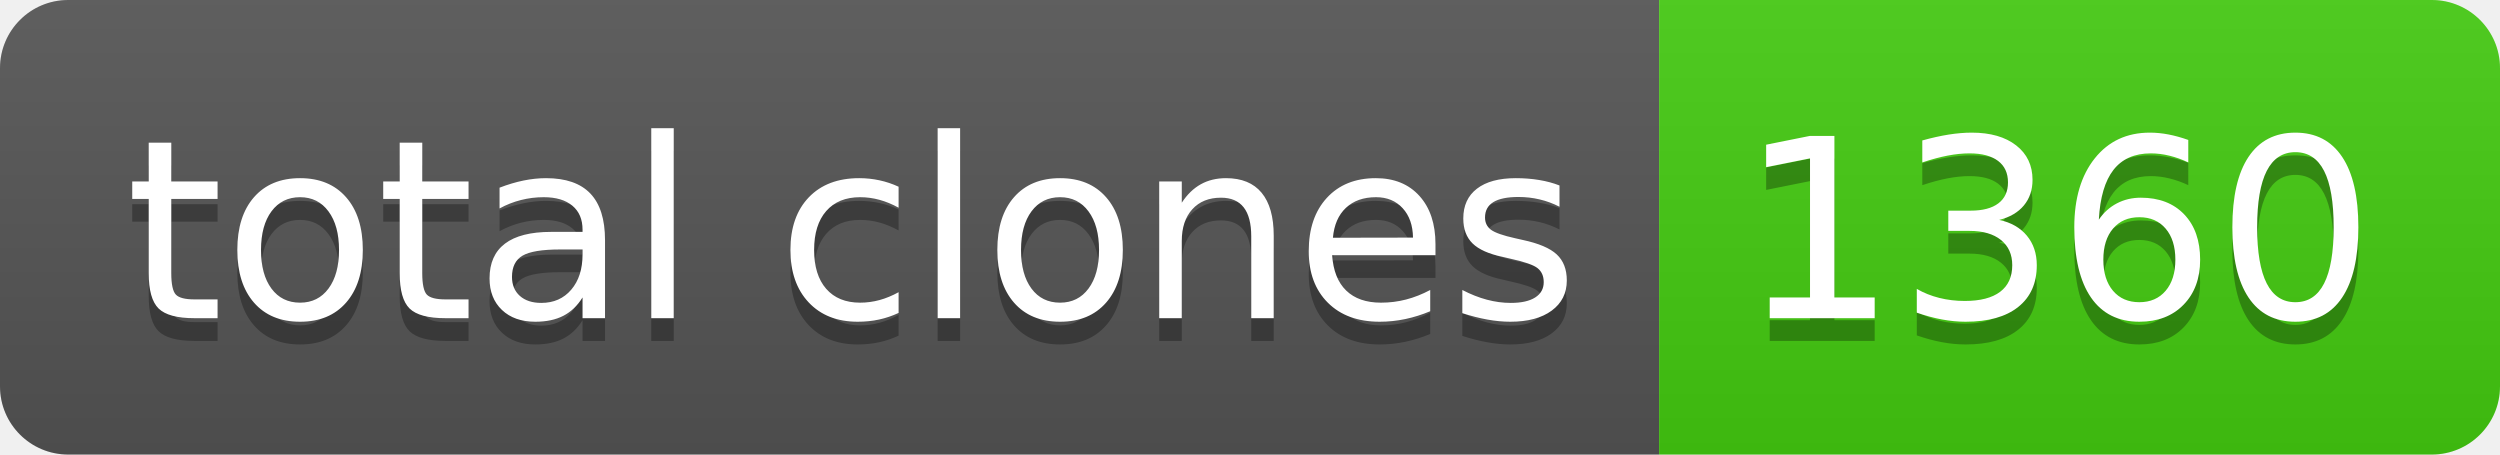
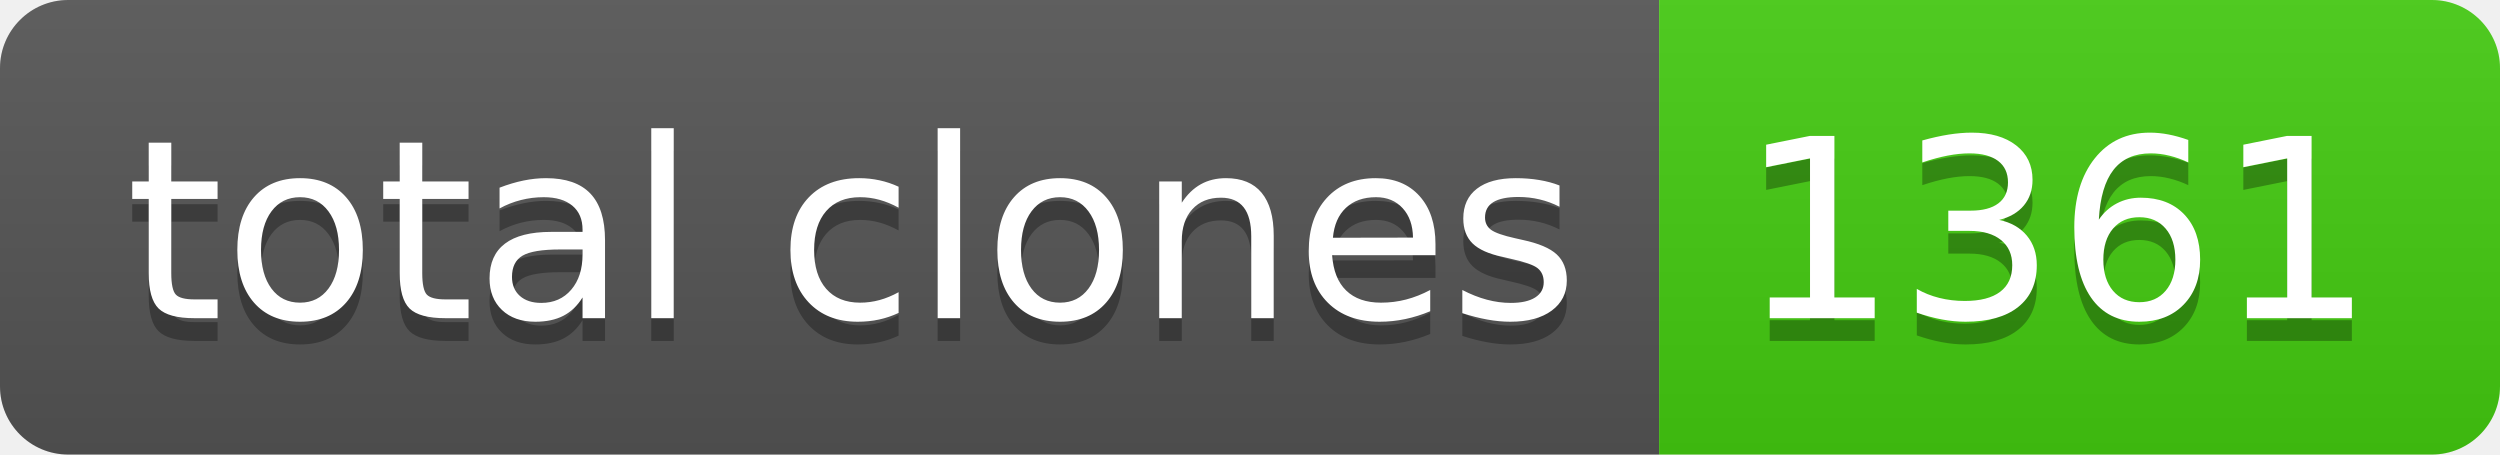
- <svg xmlns="http://www.w3.org/2000/svg" width="110" height="20" role="img" aria-label="total clones: 1360">
+ <svg xmlns="http://www.w3.org/2000/svg" width="110" height="20" role="img" aria-label="total clones: 1361">
  <linearGradient id="s" x2="0" y2="100%">
    <stop offset="0" stop-color="#bbb" stop-opacity=".1" />
    <stop offset="1" stop-opacity=".1" />
  </linearGradient>
  <clipPath id="r">
    <rect width="110" height="20" rx="3" fill="#fff" />
  </clipPath>
  <g clip-path="url(#r)">
    <rect width="73" height="20" fill="#555" />
    <rect x="73" width="37" height="20" fill="#4c1" />
    <rect width="110" height="20" fill="url(#s)" />
  </g>
  <g fill="#fff" text-anchor="middle" font-family="Verdana,Geneva,DejaVu Sans,sans-serif" text-rendering="geometricPrecision" font-size="110">
    <text aria-hidden="true" x="375" y="150" fill="#010101" fill-opacity=".3" transform="scale(.1)" textLength="630">total clones</text>
    <text x="375" y="140" transform="scale(.1)" fill="#fff" textLength="630">total clones</text>
-     <text aria-hidden="true" x="905" y="150" fill="#010101" fill-opacity=".3" transform="scale(.1)" textLength="270">1360</text>
-     <text x="905" y="140" transform="scale(.1)" fill="#fff" textLength="270">1360</text>
+     <text aria-hidden="true" x="905" y="150" fill="#010101" fill-opacity=".3" transform="scale(.1)" textLength="270">1361</text>
+     <text x="905" y="140" transform="scale(.1)" fill="#fff" textLength="270">1361</text>
  </g>
</svg>
